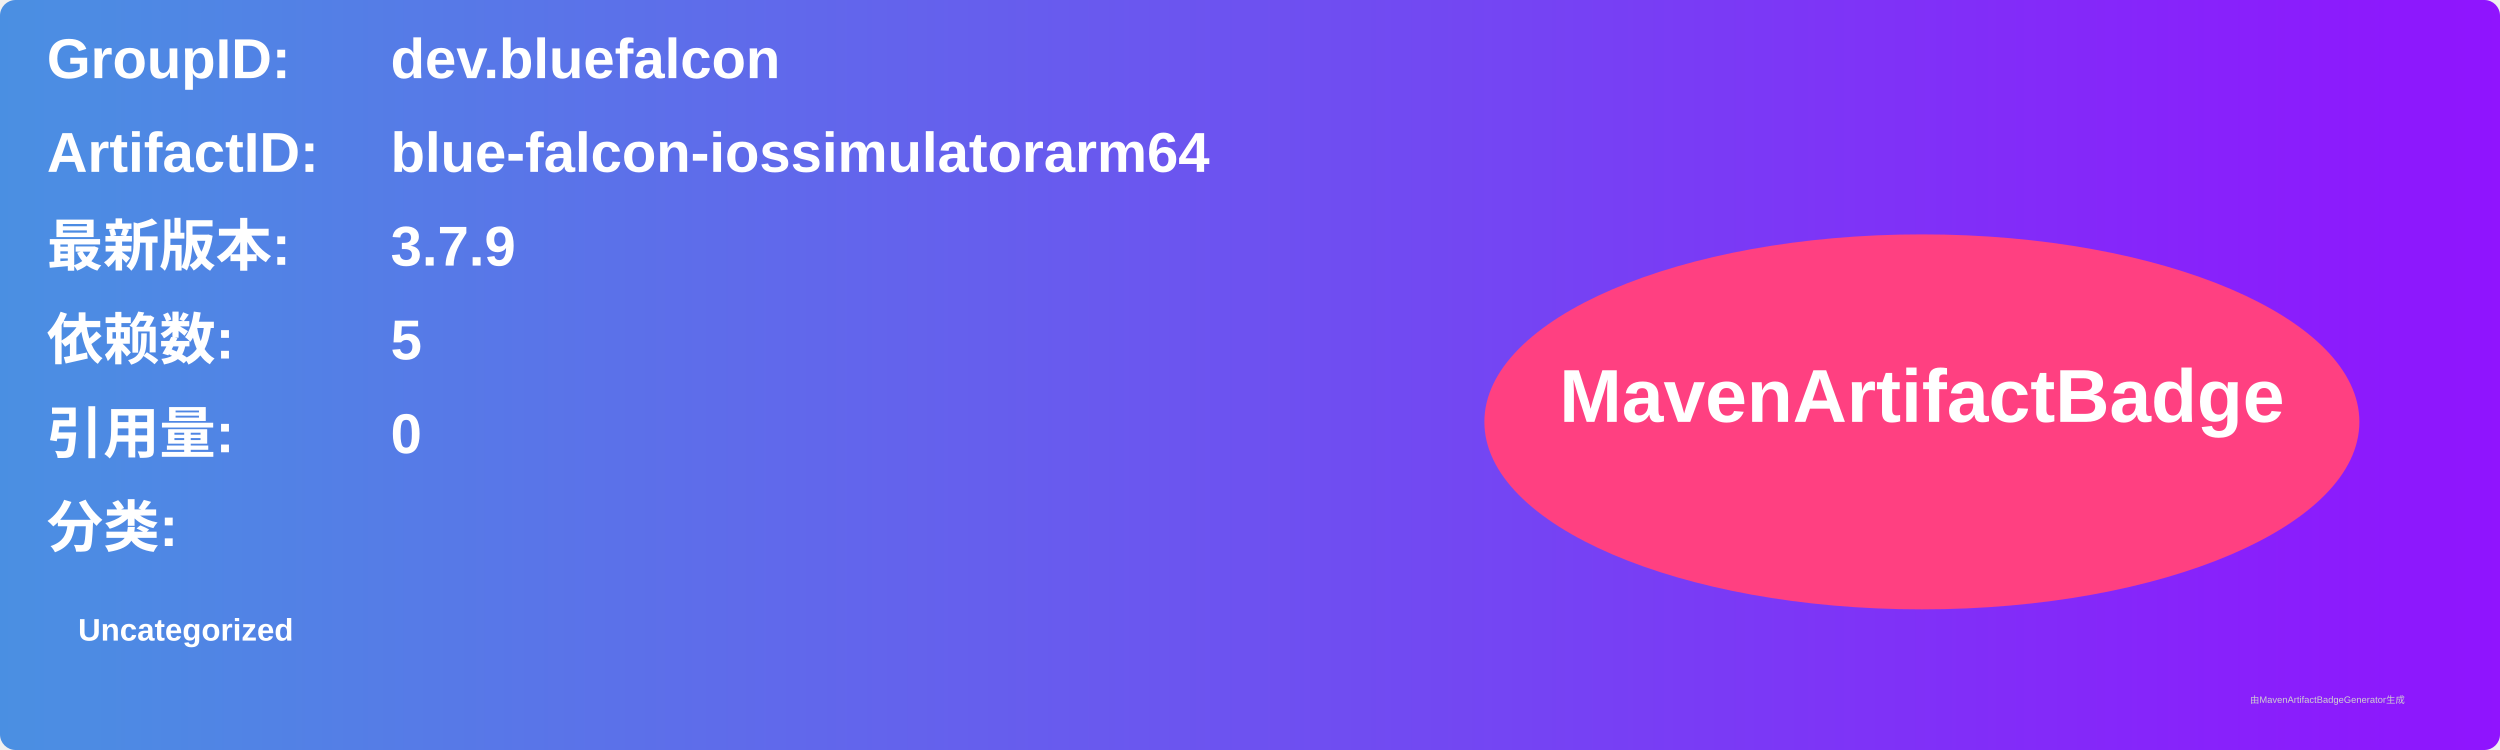
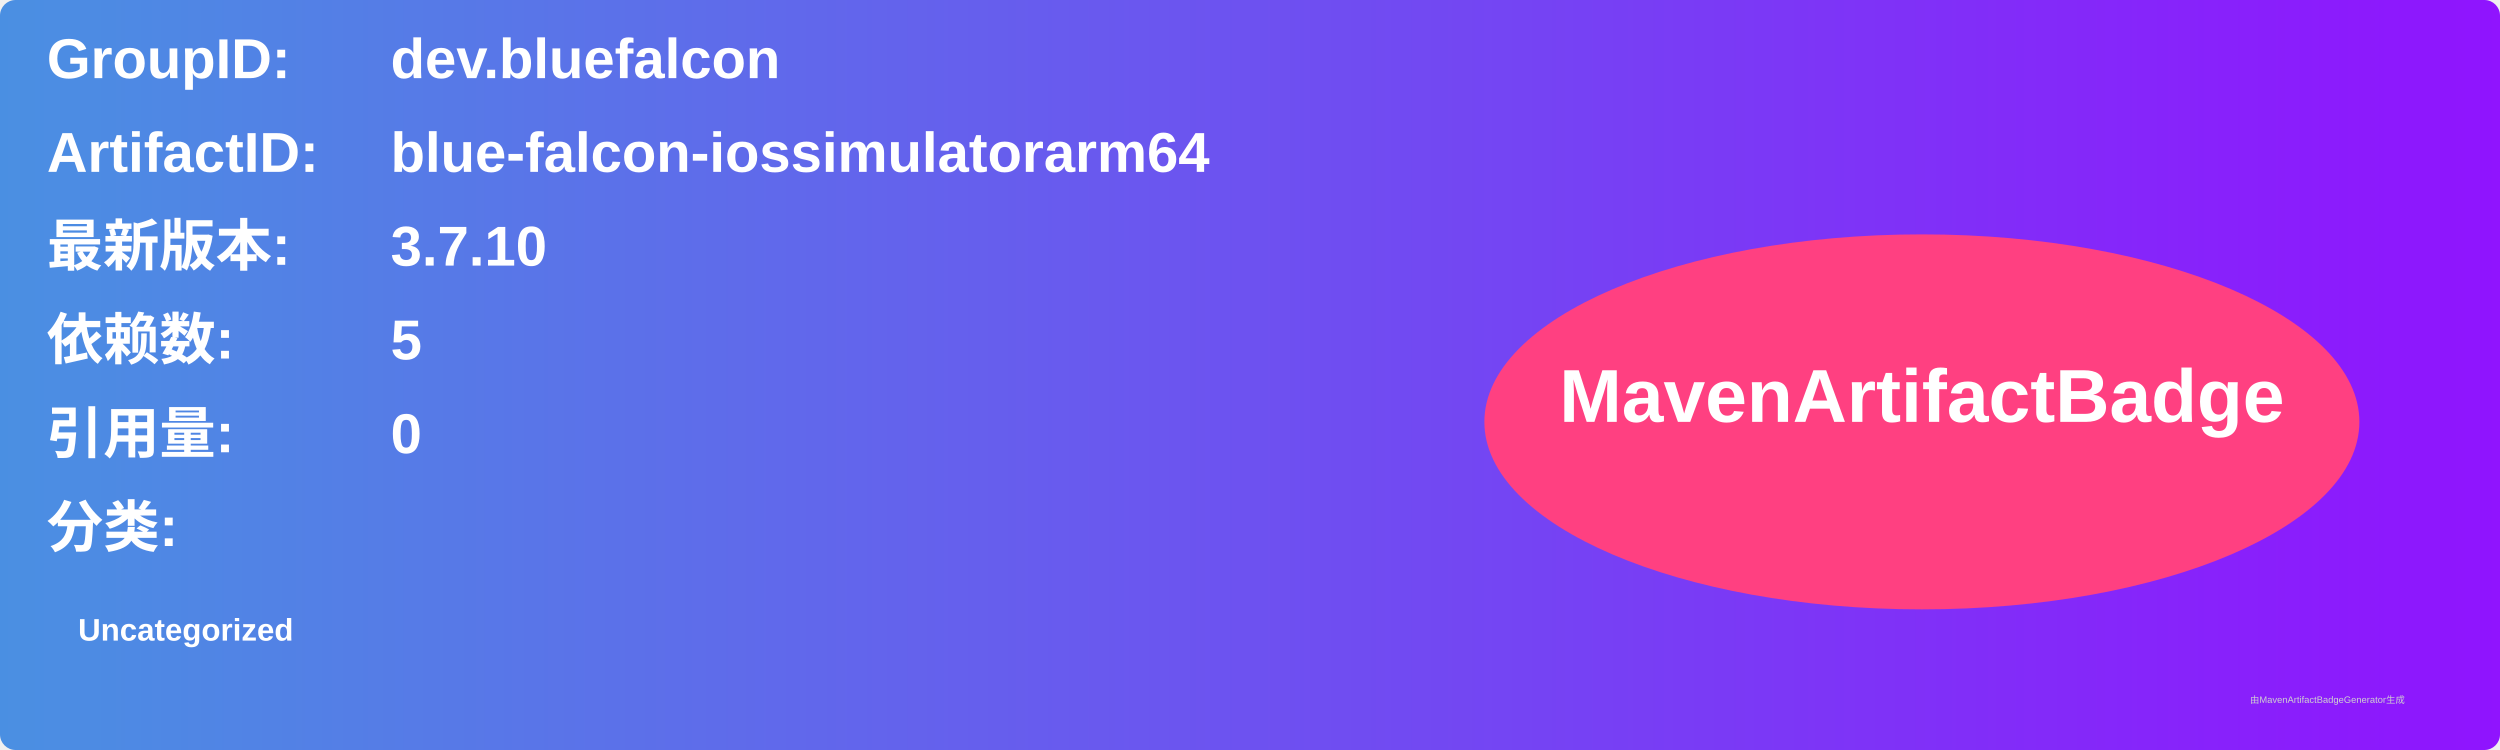
<svg xmlns="http://www.w3.org/2000/svg" width="800" height="240" viewBox="0 0 800 240">
  <linearGradient id="grad" x1="0%" y1="0%" x2="100%" y2="0%">
    <stop offset="0%" stop-color="#4a90e2" />
    <stop offset="100%" stop-color="#9013fe" />
  </linearGradient>
  <rect width="100%" height="100%" rx="5" ry="5" fill="url(#grad)" />
  <g transform="translate(15, 15)">
    <text x="0" y="10" font-family="Arial" font-size="18" fill="white" font-weight="bold" width="260">GroupID:</text>
    <text x="110" y="10" font-family="Arial" font-size="18" fill="white" font-weight="bold" width="460">dev.bluefalcon</text>
    <text x="0" y="40" font-family="Arial" font-size="18" fill="white" font-weight="bold" width="260">ArtifactID:</text>
    <text x="110" y="40" font-family="Arial" font-size="18" fill="white" font-weight="bold" width="460">blue-falcon-iossimulatorarm64</text>
    <text x="0" y="70" font-family="Arial" font-size="18" fill="white" font-weight="bold">最新版本:</text>
    <text x="110" y="70" font-family="Arial" font-size="18" fill="white" font-weight="bold">
-       <tspan font-weight="bold">3.7.9</tspan>
+       <tspan font-weight="bold">3.7.10</tspan>
    </text>
    <text x="0" y="100" font-family="Arial" font-size="18" fill="white" font-weight="bold">依赖数: </text>
    <text x="110" y="100" font-family="Arial" font-size="18" fill="white">
      <tspan font-weight="bold">5</tspan>
    </text>
    <text x="0" y="130" font-family="Arial" font-size="18" fill="white" font-weight="bold">引用量: </text>
    <text x="110" y="130" font-family="Arial" font-size="18" fill="white">
      <tspan font-weight="bold">0</tspan>
    </text>
    <text x="0" y="160" font-family="Arial" font-size="18" fill="white" font-weight="bold">分类:</text>
    <text x="10" y="190" font-family="Arial" font-size="10" fill="white">
      <tspan font-weight="bold">Uncategorized</tspan>
    </text>
    <ellipse cx="600" cy="120" rx="140" ry="60" fill="#ff4081" />
    <text x="600" y="120" text-anchor="middle" font-family="Arial" font-size="24" fill="white" font-weight="bold">MavenArtifactBadge</text>
  </g>
  <text x="720" y="225" font-family="Arial" font-size="3" fill="#d0d0d0">由MavenArtifactBadgeGenerator生成</text>
</svg>
